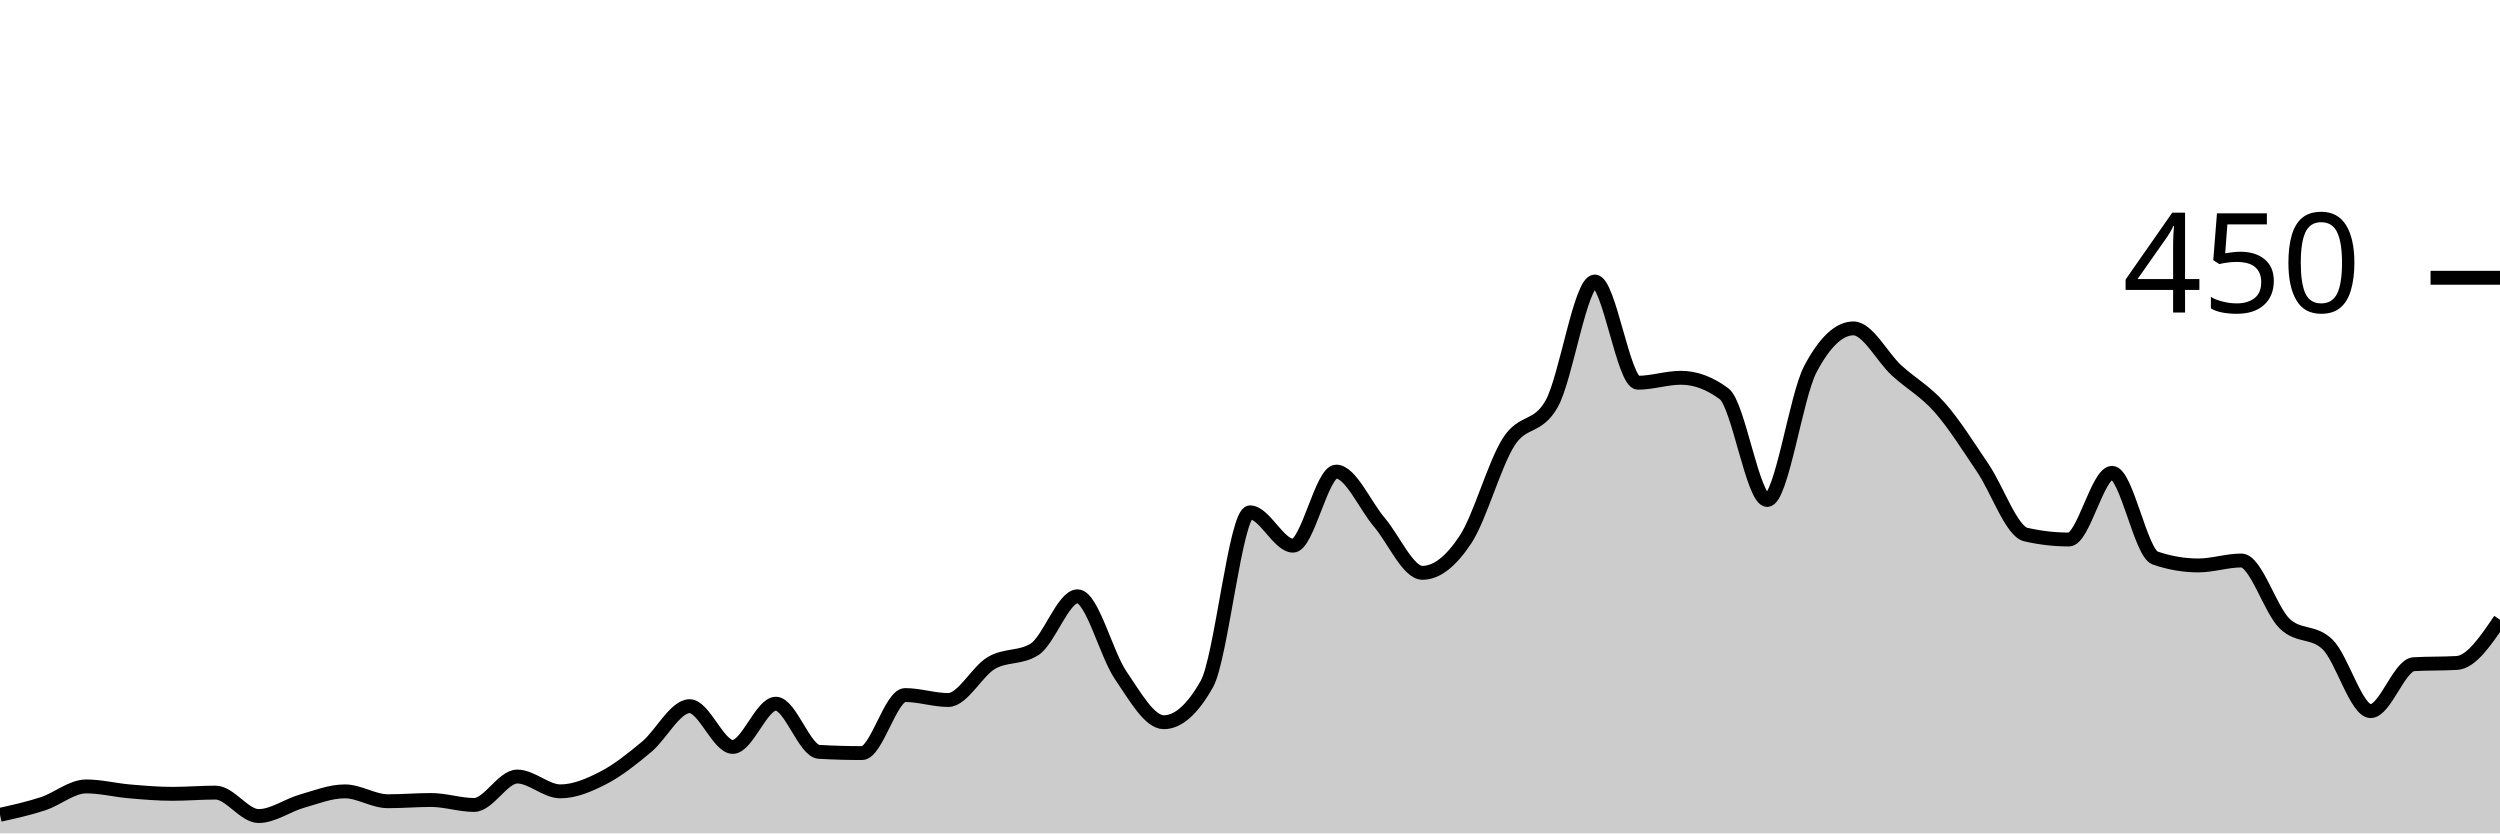
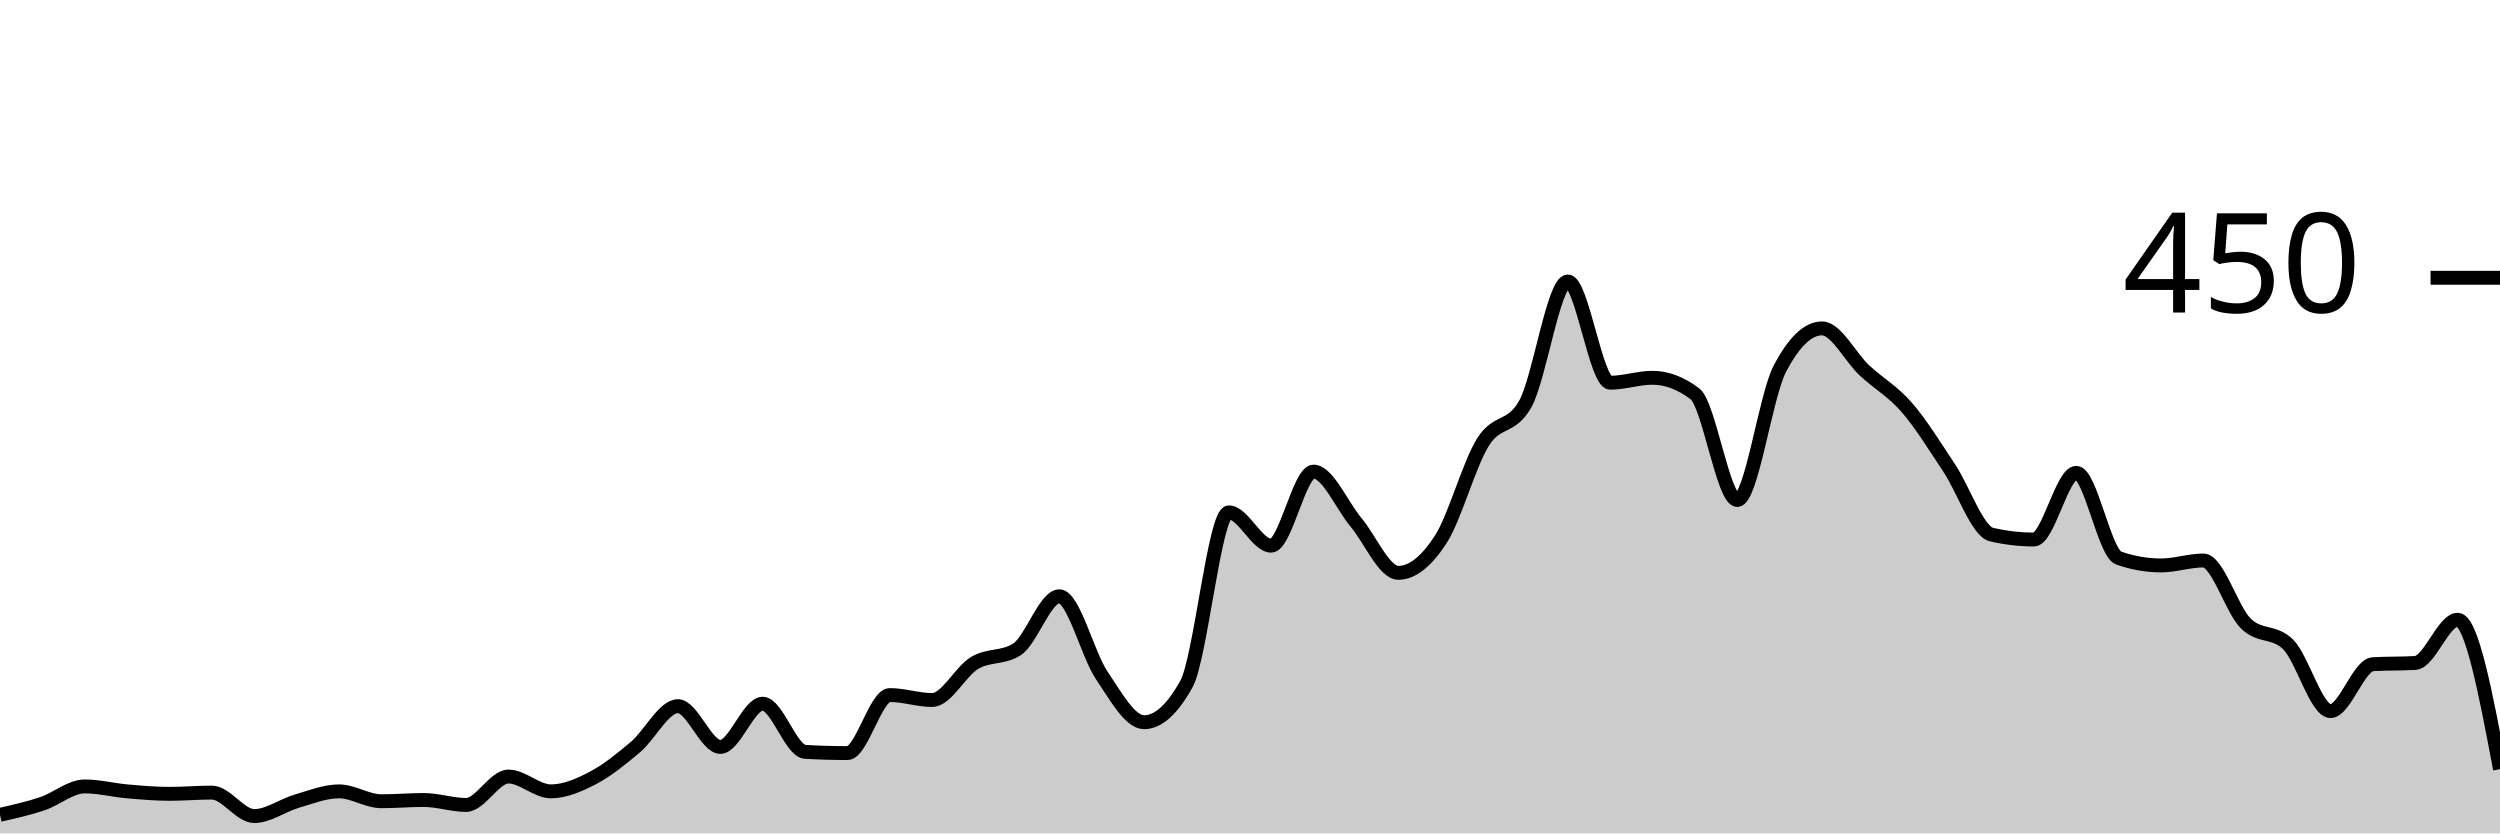
<svg xmlns="http://www.w3.org/2000/svg" viewBox="0 0 180 60">
  <g transform="translate(0,20)">
-     <path class="area" fill="rgba(0, 0, 0, 0.2)" d="M0,38.667C1.034,38.437,2.069,38.207,3.103,37.867C4.138,37.526,5.172,36.622,6.207,36.622C7.241,36.622,8.276,36.889,9.31,36.978C10.345,37.067,11.379,37.156,12.414,37.156C13.448,37.156,14.483,37.067,15.517,37.067C16.552,37.067,17.586,38.756,18.621,38.756C19.655,38.756,20.69,37.985,21.724,37.689C22.759,37.393,23.793,36.978,24.828,36.978C25.862,36.978,26.897,37.689,27.931,37.689C28.966,37.689,30,37.6,31.034,37.6C32.069,37.6,33.103,37.956,34.138,37.956C35.172,37.956,36.207,35.911,37.241,35.911C38.276,35.911,39.31,36.978,40.345,36.978C41.379,36.978,42.414,36.533,43.448,36C44.483,35.467,45.517,34.637,46.552,33.778C47.586,32.919,48.621,30.844,49.655,30.844C50.69,30.844,51.724,33.778,52.759,33.778C53.793,33.778,54.828,30.667,55.862,30.667C56.897,30.667,57.931,34.074,58.966,34.133C60,34.193,61.034,34.222,62.069,34.222C63.103,34.222,64.138,30.044,65.172,30.044C66.207,30.044,67.241,30.4,68.276,30.4C69.31,30.4,70.345,28.341,71.379,27.733C72.414,27.126,73.448,27.407,74.483,26.756C75.517,26.104,76.552,22.933,77.586,22.933C78.621,22.933,79.655,27.111,80.69,28.622C81.724,30.133,82.759,32,83.793,32C84.828,32,85.862,31.081,86.897,29.244C87.931,27.407,88.966,16.889,90,16.889C91.034,16.889,92.069,19.289,93.103,19.289C94.138,19.289,95.172,13.956,96.207,13.956C97.241,13.956,98.276,16.385,99.31,17.6C100.345,18.815,101.379,21.244,102.414,21.244C103.448,21.244,104.483,20.415,105.517,18.844C106.552,17.274,107.586,13.452,108.621,11.822C109.655,10.193,110.69,10.904,111.724,9.067C112.759,7.23,113.793,0.267,114.828,0.267C115.862,0.267,116.897,7.556,117.931,7.556C118.966,7.556,120,7.2,121.034,7.2C122.069,7.2,123.103,7.585,124.138,8.356C125.172,9.126,126.207,16,127.241,16C128.276,16,129.31,8.533,130.345,6.578C131.379,4.622,132.414,3.644,133.448,3.644C134.483,3.644,135.517,5.719,136.552,6.667C137.586,7.615,138.621,8.163,139.655,9.333C140.69,10.504,141.724,12.163,142.759,13.689C143.793,15.215,144.828,18.252,145.862,18.489C146.897,18.726,147.931,18.844,148.966,18.844C150,18.844,151.034,14.044,152.069,14.044C153.103,14.044,154.138,19.822,155.172,20.178C156.207,20.533,157.241,20.711,158.276,20.711C159.31,20.711,160.345,20.356,161.379,20.356C162.414,20.356,163.448,23.881,164.483,24.889C165.517,25.896,166.552,25.393,167.586,26.4C168.621,27.407,169.655,31.2,170.69,31.2C171.724,31.2,172.759,27.881,173.793,27.822C174.828,27.763,175.862,27.793,176.897,27.733C177.931,27.674,178.966,26.148,180,24.622L180,40C178.966,40,177.931,40,176.897,40C175.862,40,174.828,40,173.793,40C172.759,40,171.724,40,170.69,40C169.655,40,168.621,40,167.586,40C166.552,40,165.517,40,164.483,40C163.448,40,162.414,40,161.379,40C160.345,40,159.31,40,158.276,40C157.241,40,156.207,40,155.172,40C154.138,40,153.103,40,152.069,40C151.034,40,150,40,148.966,40C147.931,40,146.897,40,145.862,40C144.828,40,143.793,40,142.759,40C141.724,40,140.69,40,139.655,40C138.621,40,137.586,40,136.552,40C135.517,40,134.483,40,133.448,40C132.414,40,131.379,40,130.345,40C129.31,40,128.276,40,127.241,40C126.207,40,125.172,40,124.138,40C123.103,40,122.069,40,121.034,40C120,40,118.966,40,117.931,40C116.897,40,115.862,40,114.828,40C113.793,40,112.759,40,111.724,40C110.69,40,109.655,40,108.621,40C107.586,40,106.552,40,105.517,40C104.483,40,103.448,40,102.414,40C101.379,40,100.345,40,99.31,40C98.276,40,97.241,40,96.207,40C95.172,40,94.138,40,93.103,40C92.069,40,91.034,40,90,40C88.966,40,87.931,40,86.897,40C85.862,40,84.828,40,83.793,40C82.759,40,81.724,40,80.69,40C79.655,40,78.621,40,77.586,40C76.552,40,75.517,40,74.483,40C73.448,40,72.414,40,71.379,40C70.345,40,69.31,40,68.276,40C67.241,40,66.207,40,65.172,40C64.138,40,63.103,40,62.069,40C61.034,40,60,40,58.966,40C57.931,40,56.897,40,55.862,40C54.828,40,53.793,40,52.759,40C51.724,40,50.69,40,49.655,40C48.621,40,47.586,40,46.552,40C45.517,40,44.483,40,43.448,40C42.414,40,41.379,40,40.345,40C39.31,40,38.276,40,37.241,40C36.207,40,35.172,40,34.138,40C33.103,40,32.069,40,31.034,40C30,40,28.966,40,27.931,40C26.897,40,25.862,40,24.828,40C23.793,40,22.759,40,21.724,40C20.69,40,19.655,40,18.621,40C17.586,40,16.552,40,15.517,40C14.483,40,13.448,40,12.414,40C11.379,40,10.345,40,9.31,40C8.276,40,7.241,40,6.207,40C5.172,40,4.138,40,3.103,40C2.069,40,1.034,40,0,40Z" />
-     <path class="line" stroke="black" fill="none" d="M0,38.667C1.034,38.437,2.069,38.207,3.103,37.867C4.138,37.526,5.172,36.622,6.207,36.622C7.241,36.622,8.276,36.889,9.31,36.978C10.345,37.067,11.379,37.156,12.414,37.156C13.448,37.156,14.483,37.067,15.517,37.067C16.552,37.067,17.586,38.756,18.621,38.756C19.655,38.756,20.69,37.985,21.724,37.689C22.759,37.393,23.793,36.978,24.828,36.978C25.862,36.978,26.897,37.689,27.931,37.689C28.966,37.689,30,37.6,31.034,37.6C32.069,37.6,33.103,37.956,34.138,37.956C35.172,37.956,36.207,35.911,37.241,35.911C38.276,35.911,39.31,36.978,40.345,36.978C41.379,36.978,42.414,36.533,43.448,36C44.483,35.467,45.517,34.637,46.552,33.778C47.586,32.919,48.621,30.844,49.655,30.844C50.69,30.844,51.724,33.778,52.759,33.778C53.793,33.778,54.828,30.667,55.862,30.667C56.897,30.667,57.931,34.074,58.966,34.133C60,34.193,61.034,34.222,62.069,34.222C63.103,34.222,64.138,30.044,65.172,30.044C66.207,30.044,67.241,30.4,68.276,30.4C69.31,30.4,70.345,28.341,71.379,27.733C72.414,27.126,73.448,27.407,74.483,26.756C75.517,26.104,76.552,22.933,77.586,22.933C78.621,22.933,79.655,27.111,80.69,28.622C81.724,30.133,82.759,32,83.793,32C84.828,32,85.862,31.081,86.897,29.244C87.931,27.407,88.966,16.889,90,16.889C91.034,16.889,92.069,19.289,93.103,19.289C94.138,19.289,95.172,13.956,96.207,13.956C97.241,13.956,98.276,16.385,99.31,17.6C100.345,18.815,101.379,21.244,102.414,21.244C103.448,21.244,104.483,20.415,105.517,18.844C106.552,17.274,107.586,13.452,108.621,11.822C109.655,10.193,110.69,10.904,111.724,9.067C112.759,7.23,113.793,0.267,114.828,0.267C115.862,0.267,116.897,7.556,117.931,7.556C118.966,7.556,120,7.2,121.034,7.2C122.069,7.2,123.103,7.585,124.138,8.356C125.172,9.126,126.207,16,127.241,16C128.276,16,129.31,8.533,130.345,6.578C131.379,4.622,132.414,3.644,133.448,3.644C134.483,3.644,135.517,5.719,136.552,6.667C137.586,7.615,138.621,8.163,139.655,9.333C140.69,10.504,141.724,12.163,142.759,13.689C143.793,15.215,144.828,18.252,145.862,18.489C146.897,18.726,147.931,18.844,148.966,18.844C150,18.844,151.034,14.044,152.069,14.044C153.103,14.044,154.138,19.822,155.172,20.178C156.207,20.533,157.241,20.711,158.276,20.711C159.31,20.711,160.345,20.356,161.379,20.356C162.414,20.356,163.448,23.881,164.483,24.889C165.517,25.896,166.552,25.393,167.586,26.4C168.621,27.407,169.655,31.2,170.69,31.2C171.724,31.2,172.759,27.881,173.793,27.822C174.828,27.763,175.862,27.793,176.897,27.733C177.931,27.674,178.966,26.148,180,24.622" />
+     <path class="area" fill="rgba(0, 0, 0, 0.2)" d="M0,38.667C1.017,38.437,2.034,38.207,3.051,37.867C4.068,37.526,5.085,36.622,6.102,36.622C7.119,36.622,8.136,36.889,9.153,36.978C10.169,37.067,11.186,37.156,12.203,37.156C13.22,37.156,14.237,37.067,15.254,37.067C16.271,37.067,17.288,38.756,18.305,38.756C19.322,38.756,20.339,37.985,21.356,37.689C22.373,37.393,23.39,36.978,24.407,36.978C25.424,36.978,26.441,37.689,27.458,37.689C28.475,37.689,29.492,37.6,30.508,37.6C31.525,37.6,32.542,37.956,33.559,37.956C34.576,37.956,35.593,35.911,36.61,35.911C37.627,35.911,38.644,36.978,39.661,36.978C40.678,36.978,41.695,36.533,42.712,36C43.729,35.467,44.746,34.637,45.763,33.778C46.78,32.919,47.797,30.844,48.814,30.844C49.831,30.844,50.847,33.778,51.864,33.778C52.881,33.778,53.898,30.667,54.915,30.667C55.932,30.667,56.949,34.074,57.966,34.133C58.983,34.193,60,34.222,61.017,34.222C62.034,34.222,63.051,30.044,64.068,30.044C65.085,30.044,66.102,30.4,67.119,30.4C68.136,30.4,69.153,28.341,70.169,27.733C71.186,27.126,72.203,27.407,73.22,26.756C74.237,26.104,75.254,22.933,76.271,22.933C77.288,22.933,78.305,27.111,79.322,28.622C80.339,30.133,81.356,32,82.373,32C83.39,32,84.407,31.081,85.424,29.244C86.441,27.407,87.458,16.889,88.475,16.889C89.492,16.889,90.508,19.289,91.525,19.289C92.542,19.289,93.559,13.956,94.576,13.956C95.593,13.956,96.61,16.385,97.627,17.6C98.644,18.815,99.661,21.244,100.678,21.244C101.695,21.244,102.712,20.415,103.729,18.844C104.746,17.274,105.763,13.452,106.78,11.822C107.797,10.193,108.814,10.904,109.831,9.067C110.847,7.23,111.864,0.267,112.881,0.267C113.898,0.267,114.915,7.556,115.932,7.556C116.949,7.556,117.966,7.2,118.983,7.2C120,7.2,121.017,7.585,122.034,8.356C123.051,9.126,124.068,16,125.085,16C126.102,16,127.119,8.533,128.136,6.578C129.153,4.622,130.169,3.644,131.186,3.644C132.203,3.644,133.22,5.719,134.237,6.667C135.254,7.615,136.271,8.163,137.288,9.333C138.305,10.504,139.322,12.163,140.339,13.689C141.356,15.215,142.373,18.252,143.39,18.489C144.407,18.726,145.424,18.844,146.441,18.844C147.458,18.844,148.475,14.044,149.492,14.044C150.508,14.044,151.525,19.822,152.542,20.178C153.559,20.533,154.576,20.711,155.593,20.711C156.61,20.711,157.627,20.356,158.644,20.356C159.661,20.356,160.678,23.881,161.695,24.889C162.712,25.896,163.729,25.393,164.746,26.4C165.763,27.407,166.78,31.2,167.797,31.2C168.814,31.2,169.831,27.881,170.847,27.822C171.864,27.763,172.881,27.793,173.898,27.733C174.915,27.674,175.932,24.622,176.949,24.622C177.966,24.622,178.983,30,180,35.378L180,40C178.983,40,177.966,40,176.949,40C175.932,40,174.915,40,173.898,40C172.881,40,171.864,40,170.847,40C169.831,40,168.814,40,167.797,40C166.78,40,165.763,40,164.746,40C163.729,40,162.712,40,161.695,40C160.678,40,159.661,40,158.644,40C157.627,40,156.61,40,155.593,40C154.576,40,153.559,40,152.542,40C151.525,40,150.508,40,149.492,40C148.475,40,147.458,40,146.441,40C145.424,40,144.407,40,143.39,40C142.373,40,141.356,40,140.339,40C139.322,40,138.305,40,137.288,40C136.271,40,135.254,40,134.237,40C133.22,40,132.203,40,131.186,40C130.169,40,129.153,40,128.136,40C127.119,40,126.102,40,125.085,40C124.068,40,123.051,40,122.034,40C121.017,40,120,40,118.983,40C117.966,40,116.949,40,115.932,40C114.915,40,113.898,40,112.881,40C111.864,40,110.847,40,109.831,40C108.814,40,107.797,40,106.78,40C105.763,40,104.746,40,103.729,40C102.712,40,101.695,40,100.678,40C99.661,40,98.644,40,97.627,40C96.61,40,95.593,40,94.576,40C93.559,40,92.542,40,91.525,40C90.508,40,89.492,40,88.475,40C87.458,40,86.441,40,85.424,40C84.407,40,83.39,40,82.373,40C81.356,40,80.339,40,79.322,40C78.305,40,77.288,40,76.271,40C75.254,40,74.237,40,73.22,40C72.203,40,71.186,40,70.169,40C69.153,40,68.136,40,67.119,40C66.102,40,65.085,40,64.068,40C63.051,40,62.034,40,61.017,40C60,40,58.983,40,57.966,40C56.949,40,55.932,40,54.915,40C53.898,40,52.881,40,51.864,40C50.847,40,49.831,40,48.814,40C47.797,40,46.78,40,45.763,40C44.746,40,43.729,40,42.712,40C41.695,40,40.678,40,39.661,40C38.644,40,37.627,40,36.61,40C35.593,40,34.576,40,33.559,40C32.542,40,31.525,40,30.508,40C29.492,40,28.475,40,27.458,40C26.441,40,25.424,40,24.407,40C23.39,40,22.373,40,21.356,40C20.339,40,19.322,40,18.305,40C17.288,40,16.271,40,15.254,40C14.237,40,13.22,40,12.203,40C11.186,40,10.169,40,9.153,40C8.136,40,7.119,40,6.102,40C5.085,40,4.068,40,3.051,40C2.034,40,1.017,40,0,40Z" />
+     <path class="line" stroke="black" fill="none" d="M0,38.667C1.017,38.437,2.034,38.207,3.051,37.867C4.068,37.526,5.085,36.622,6.102,36.622C7.119,36.622,8.136,36.889,9.153,36.978C10.169,37.067,11.186,37.156,12.203,37.156C13.22,37.156,14.237,37.067,15.254,37.067C16.271,37.067,17.288,38.756,18.305,38.756C19.322,38.756,20.339,37.985,21.356,37.689C22.373,37.393,23.39,36.978,24.407,36.978C25.424,36.978,26.441,37.689,27.458,37.689C28.475,37.689,29.492,37.6,30.508,37.6C31.525,37.6,32.542,37.956,33.559,37.956C34.576,37.956,35.593,35.911,36.61,35.911C37.627,35.911,38.644,36.978,39.661,36.978C40.678,36.978,41.695,36.533,42.712,36C43.729,35.467,44.746,34.637,45.763,33.778C46.78,32.919,47.797,30.844,48.814,30.844C49.831,30.844,50.847,33.778,51.864,33.778C52.881,33.778,53.898,30.667,54.915,30.667C55.932,30.667,56.949,34.074,57.966,34.133C58.983,34.193,60,34.222,61.017,34.222C62.034,34.222,63.051,30.044,64.068,30.044C65.085,30.044,66.102,30.4,67.119,30.4C68.136,30.4,69.153,28.341,70.169,27.733C71.186,27.126,72.203,27.407,73.22,26.756C74.237,26.104,75.254,22.933,76.271,22.933C77.288,22.933,78.305,27.111,79.322,28.622C80.339,30.133,81.356,32,82.373,32C83.39,32,84.407,31.081,85.424,29.244C86.441,27.407,87.458,16.889,88.475,16.889C89.492,16.889,90.508,19.289,91.525,19.289C92.542,19.289,93.559,13.956,94.576,13.956C95.593,13.956,96.61,16.385,97.627,17.6C98.644,18.815,99.661,21.244,100.678,21.244C101.695,21.244,102.712,20.415,103.729,18.844C104.746,17.274,105.763,13.452,106.78,11.822C107.797,10.193,108.814,10.904,109.831,9.067C110.847,7.23,111.864,0.267,112.881,0.267C113.898,0.267,114.915,7.556,115.932,7.556C116.949,7.556,117.966,7.2,118.983,7.2C120,7.2,121.017,7.585,122.034,8.356C123.051,9.126,124.068,16,125.085,16C126.102,16,127.119,8.533,128.136,6.578C129.153,4.622,130.169,3.644,131.186,3.644C132.203,3.644,133.22,5.719,134.237,6.667C135.254,7.615,136.271,8.163,137.288,9.333C138.305,10.504,139.322,12.163,140.339,13.689C141.356,15.215,142.373,18.252,143.39,18.489C144.407,18.726,145.424,18.844,146.441,18.844C147.458,18.844,148.475,14.044,149.492,14.044C150.508,14.044,151.525,19.822,152.542,20.178C153.559,20.533,154.576,20.711,155.593,20.711C156.61,20.711,157.627,20.356,158.644,20.356C159.661,20.356,160.678,23.881,161.695,24.889C162.712,25.896,163.729,25.393,164.746,26.4C165.763,27.407,166.78,31.2,167.797,31.2C168.814,31.2,169.831,27.881,170.847,27.822C171.864,27.763,172.881,27.793,173.898,27.733C174.915,27.674,175.932,24.622,176.949,24.622C177.966,24.622,178.983,30,180,35.378" />
    <path class="axis-ceiling" stroke-width="1" stroke="black" fill="none" d="M175,0L180,0" />
    <text class="axis-ceiling-label" font-family="sans-serif" text-anchor="end" font-size="10px" x="170" y="2.5">450</text>
  </g>
</svg>
